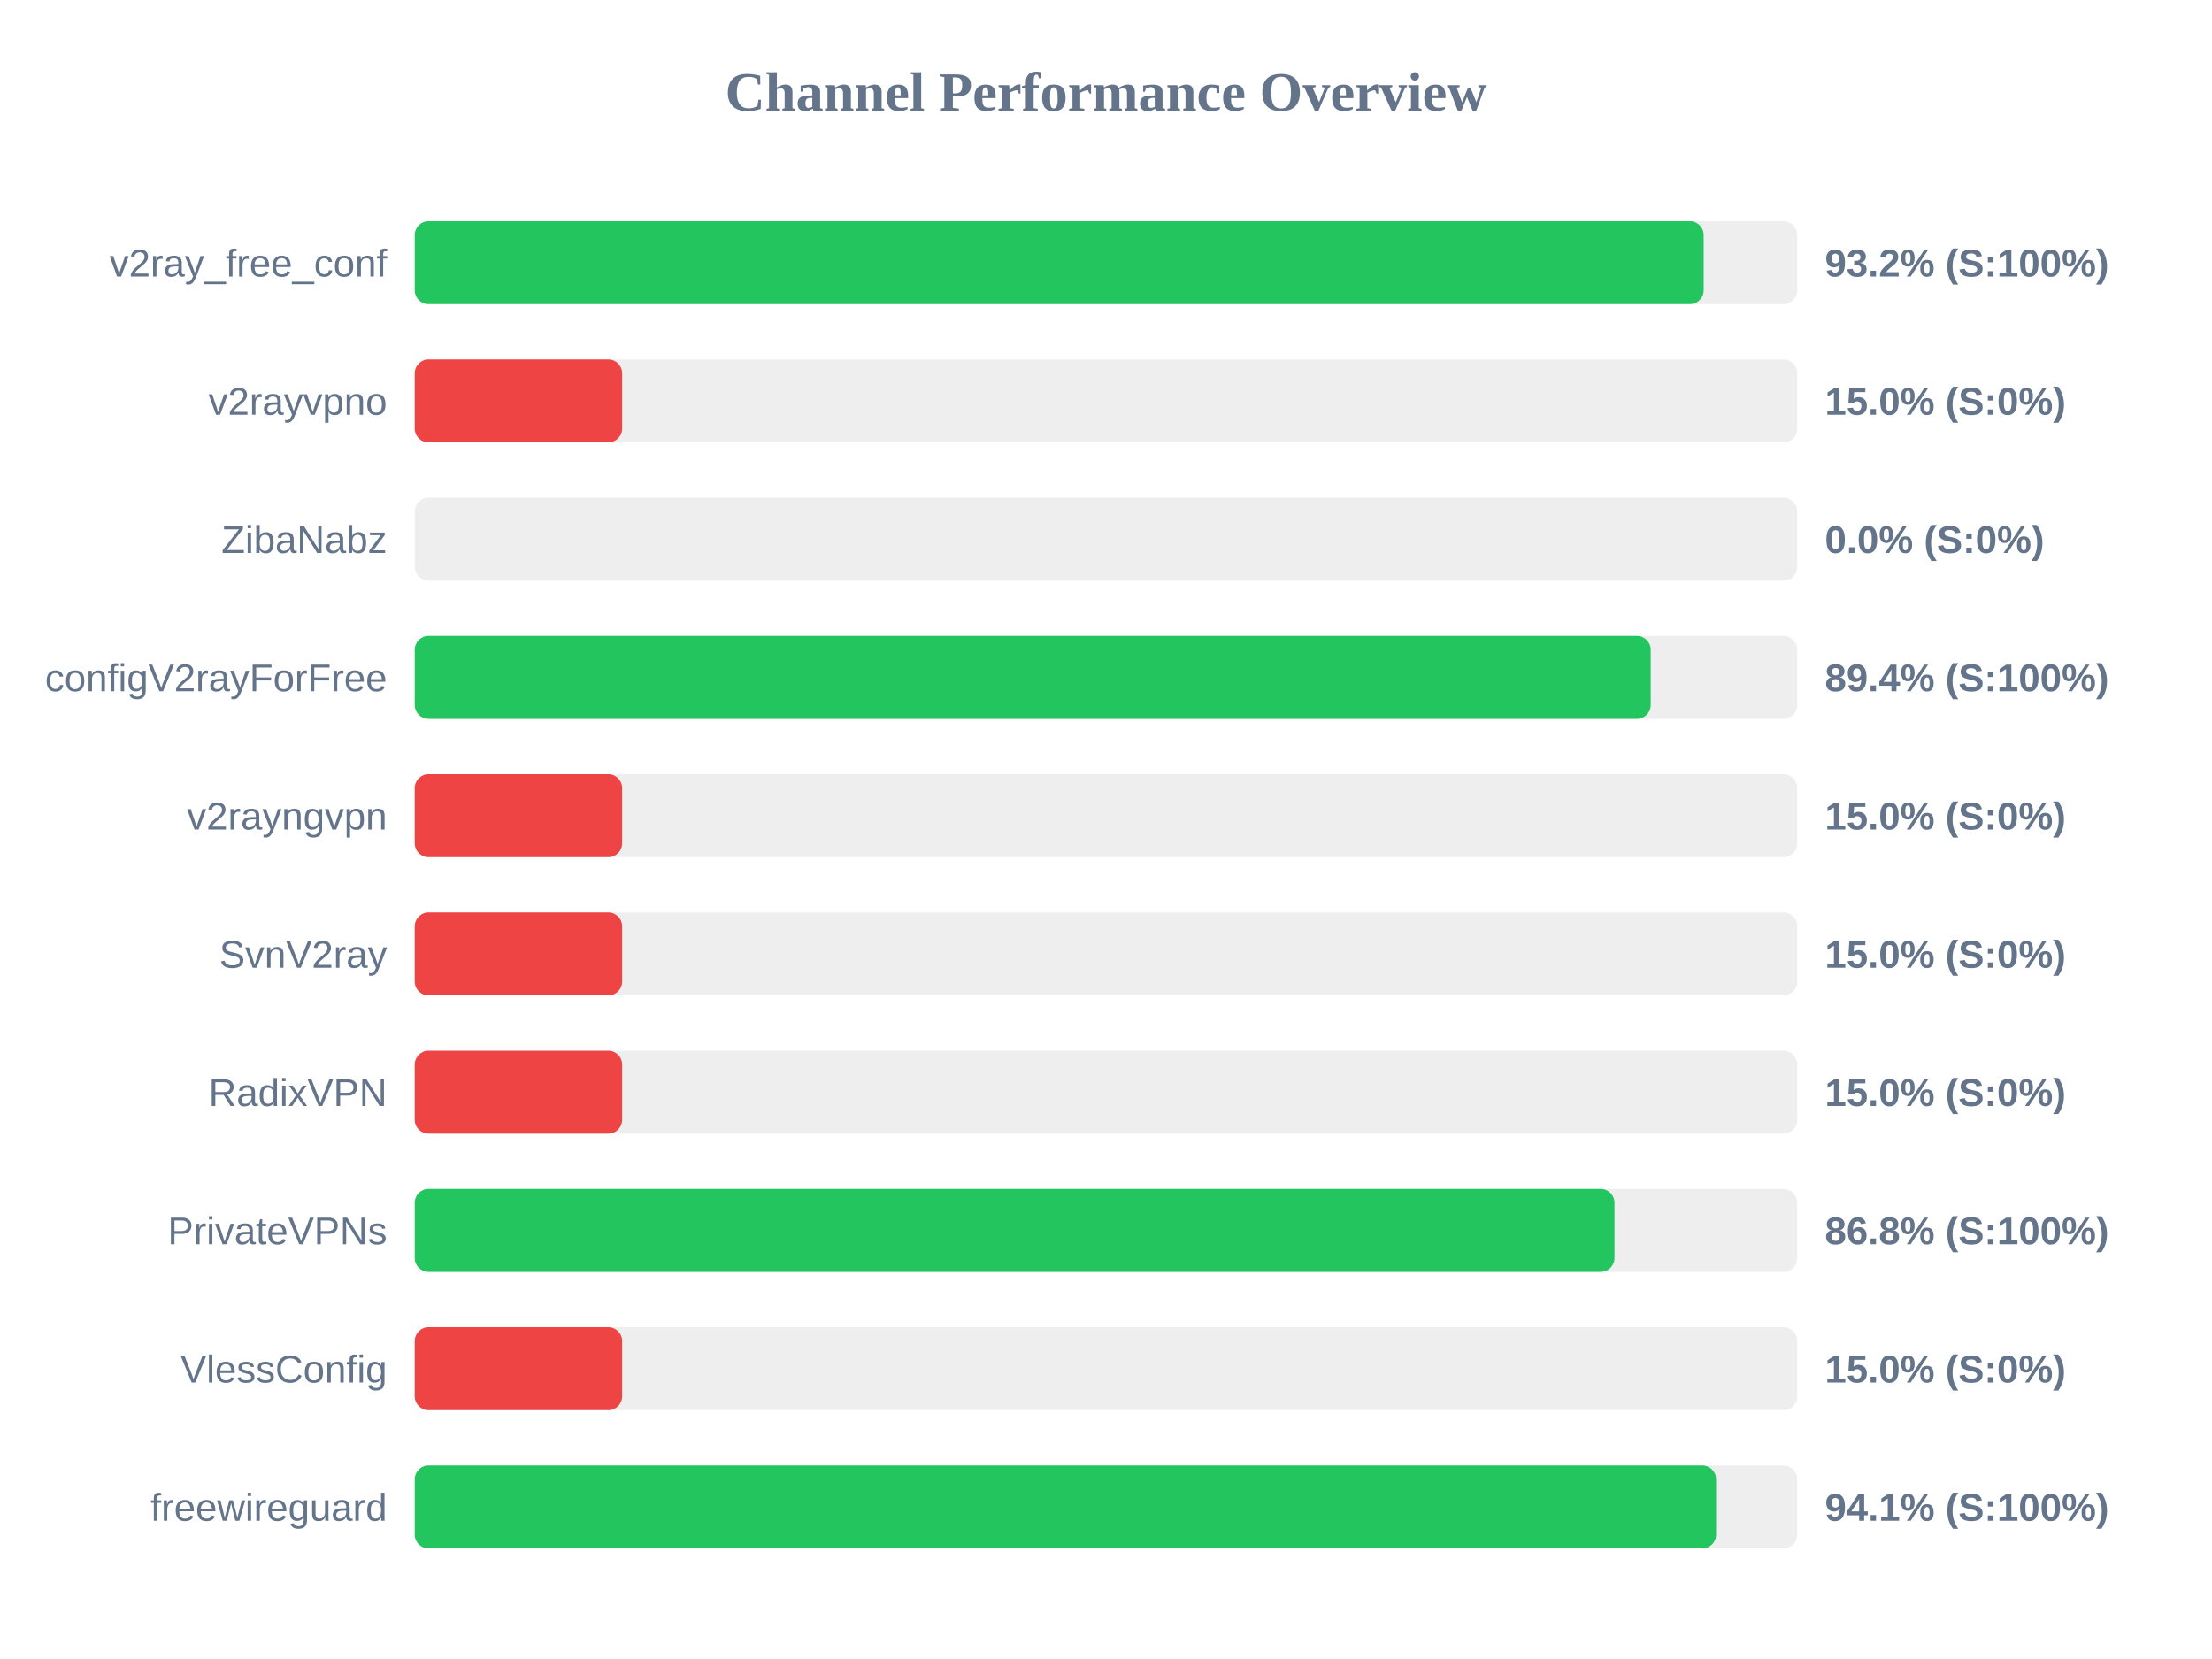
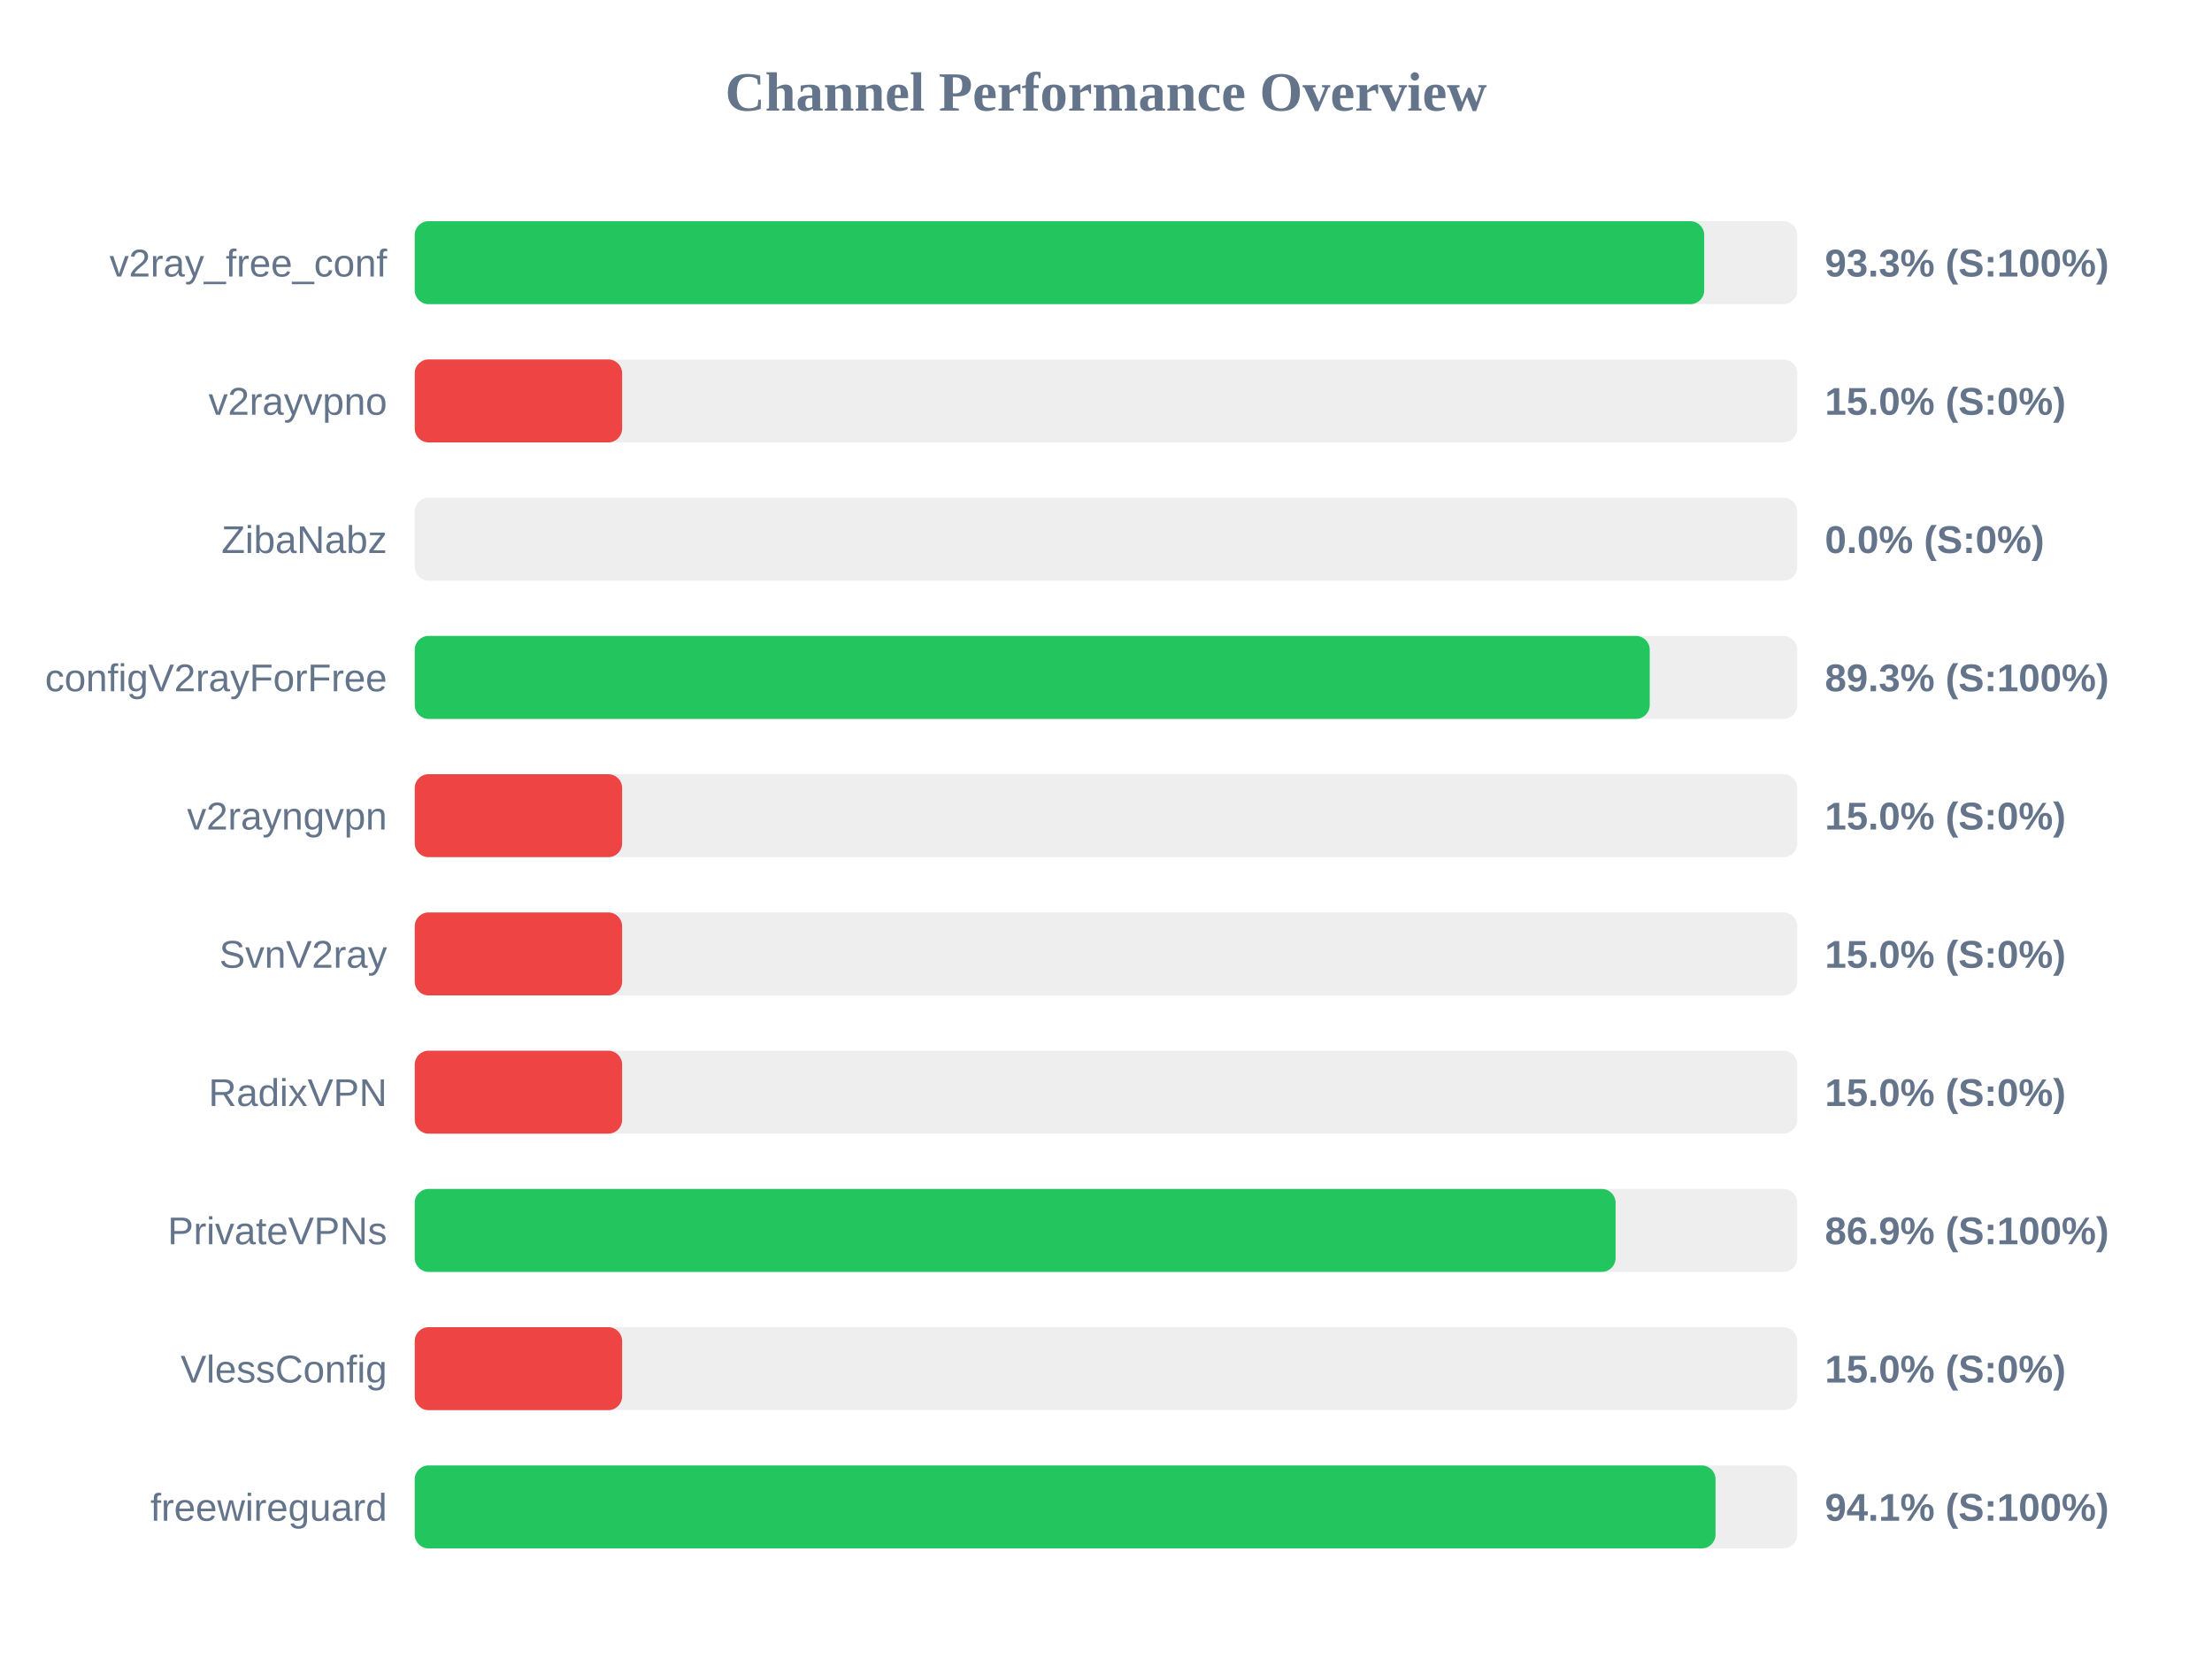
<svg xmlns="http://www.w3.org/2000/svg" width="800" height="600" version="1.1">
  <style>
        .row { font: 14px Arial; fill: #64748b; }
        .score { font: bold 14px Arial; fill: #64748b; }
    </style>
  <text x="400" y="40" text-anchor="middle" font-size="20px" font-weight="bold" fill="#64748b">Channel Performance Overview</text>
  <rect x="150" y="80" width="500" height="30" fill="#eee" rx="5" />
-   <rect x="150" y="80" width="466.15" height="30" fill="#22c55e" rx="5" />
+   <rect x="150" y="80" width="466.35" height="30" fill="#22c55e" rx="5" />
  <text x="140" y="100" text-anchor="end" class="row">v2ray_free_conf</text>
-   <text x="660" y="100" text-anchor="start" class="score">93.2% (S:100%)</text>
+   <text x="660" y="100" text-anchor="start" class="score">93.3% (S:100%)</text>
  <rect x="150" y="130" width="500" height="30" fill="#eee" rx="5" />
  <rect x="150" y="130" width="75.0" height="30" fill="#ef4444" rx="5" />
  <text x="140" y="150" text-anchor="end" class="row">v2rayvpno</text>
  <text x="660" y="150" text-anchor="start" class="score">15.0% (S:0%)</text>
  <rect x="150" y="180" width="500" height="30" fill="#eee" rx="5" />
  <rect x="150" y="180" width="0.0" height="30" fill="#ef4444" rx="5" />
  <text x="140" y="200" text-anchor="end" class="row">ZibaNabz</text>
  <text x="660" y="200" text-anchor="start" class="score">0.0% (S:0%)</text>
  <rect x="150" y="230" width="500" height="30" fill="#eee" rx="5" />
-   <rect x="150" y="230" width="447.0" height="30" fill="#22c55e" rx="5" />
+   <rect x="150" y="230" width="446.65" height="30" fill="#22c55e" rx="5" />
  <text x="140" y="250" text-anchor="end" class="row">configV2rayForFree</text>
-   <text x="660" y="250" text-anchor="start" class="score">89.4% (S:100%)</text>
+   <text x="660" y="250" text-anchor="start" class="score">89.3% (S:100%)</text>
  <rect x="150" y="280" width="500" height="30" fill="#eee" rx="5" />
  <rect x="150" y="280" width="75.0" height="30" fill="#ef4444" rx="5" />
  <text x="140" y="300" text-anchor="end" class="row">v2rayngvpn</text>
  <text x="660" y="300" text-anchor="start" class="score">15.0% (S:0%)</text>
  <rect x="150" y="330" width="500" height="30" fill="#eee" rx="5" />
  <rect x="150" y="330" width="75.0" height="30" fill="#ef4444" rx="5" />
  <text x="140" y="350" text-anchor="end" class="row">SvnV2ray</text>
  <text x="660" y="350" text-anchor="start" class="score">15.0% (S:0%)</text>
  <rect x="150" y="380" width="500" height="30" fill="#eee" rx="5" />
  <rect x="150" y="380" width="75.0" height="30" fill="#ef4444" rx="5" />
  <text x="140" y="400" text-anchor="end" class="row">RadixVPN</text>
  <text x="660" y="400" text-anchor="start" class="score">15.0% (S:0%)</text>
  <rect x="150" y="430" width="500" height="30" fill="#eee" rx="5" />
-   <rect x="150" y="430" width="433.9" height="30" fill="#22c55e" rx="5" />
+   <rect x="150" y="430" width="434.3" height="30" fill="#22c55e" rx="5" />
  <text x="140" y="450" text-anchor="end" class="row">PrivateVPNs</text>
-   <text x="660" y="450" text-anchor="start" class="score">86.8% (S:100%)</text>
+   <text x="660" y="450" text-anchor="start" class="score">86.9% (S:100%)</text>
  <rect x="150" y="480" width="500" height="30" fill="#eee" rx="5" />
  <rect x="150" y="480" width="75.0" height="30" fill="#ef4444" rx="5" />
  <text x="140" y="500" text-anchor="end" class="row">VlessConfig</text>
  <text x="660" y="500" text-anchor="start" class="score">15.0% (S:0%)</text>
  <rect x="150" y="530" width="500" height="30" fill="#eee" rx="5" />
-   <rect x="150" y="530" width="470.65" height="30" fill="#22c55e" rx="5" />
+   <rect x="150" y="530" width="470.45" height="30" fill="#22c55e" rx="5" />
  <text x="140" y="550" text-anchor="end" class="row">freewireguard</text>
  <text x="660" y="550" text-anchor="start" class="score">94.1% (S:100%)</text>
</svg>
